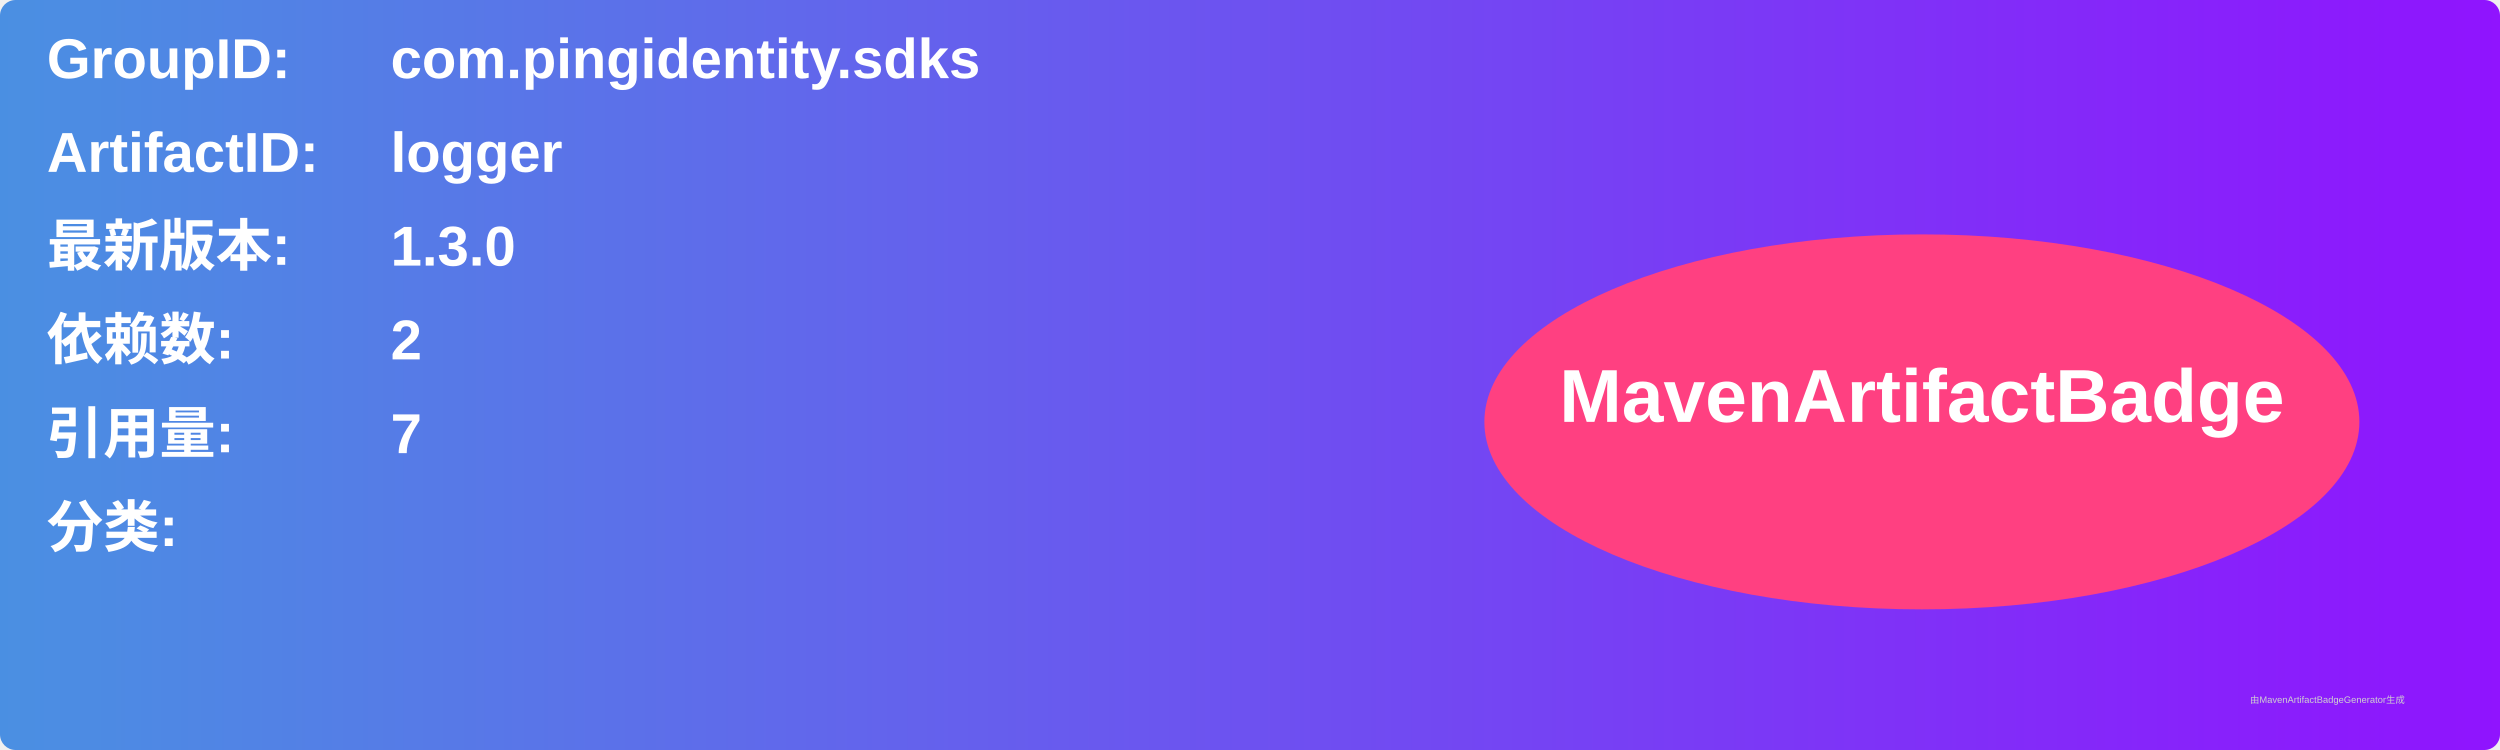
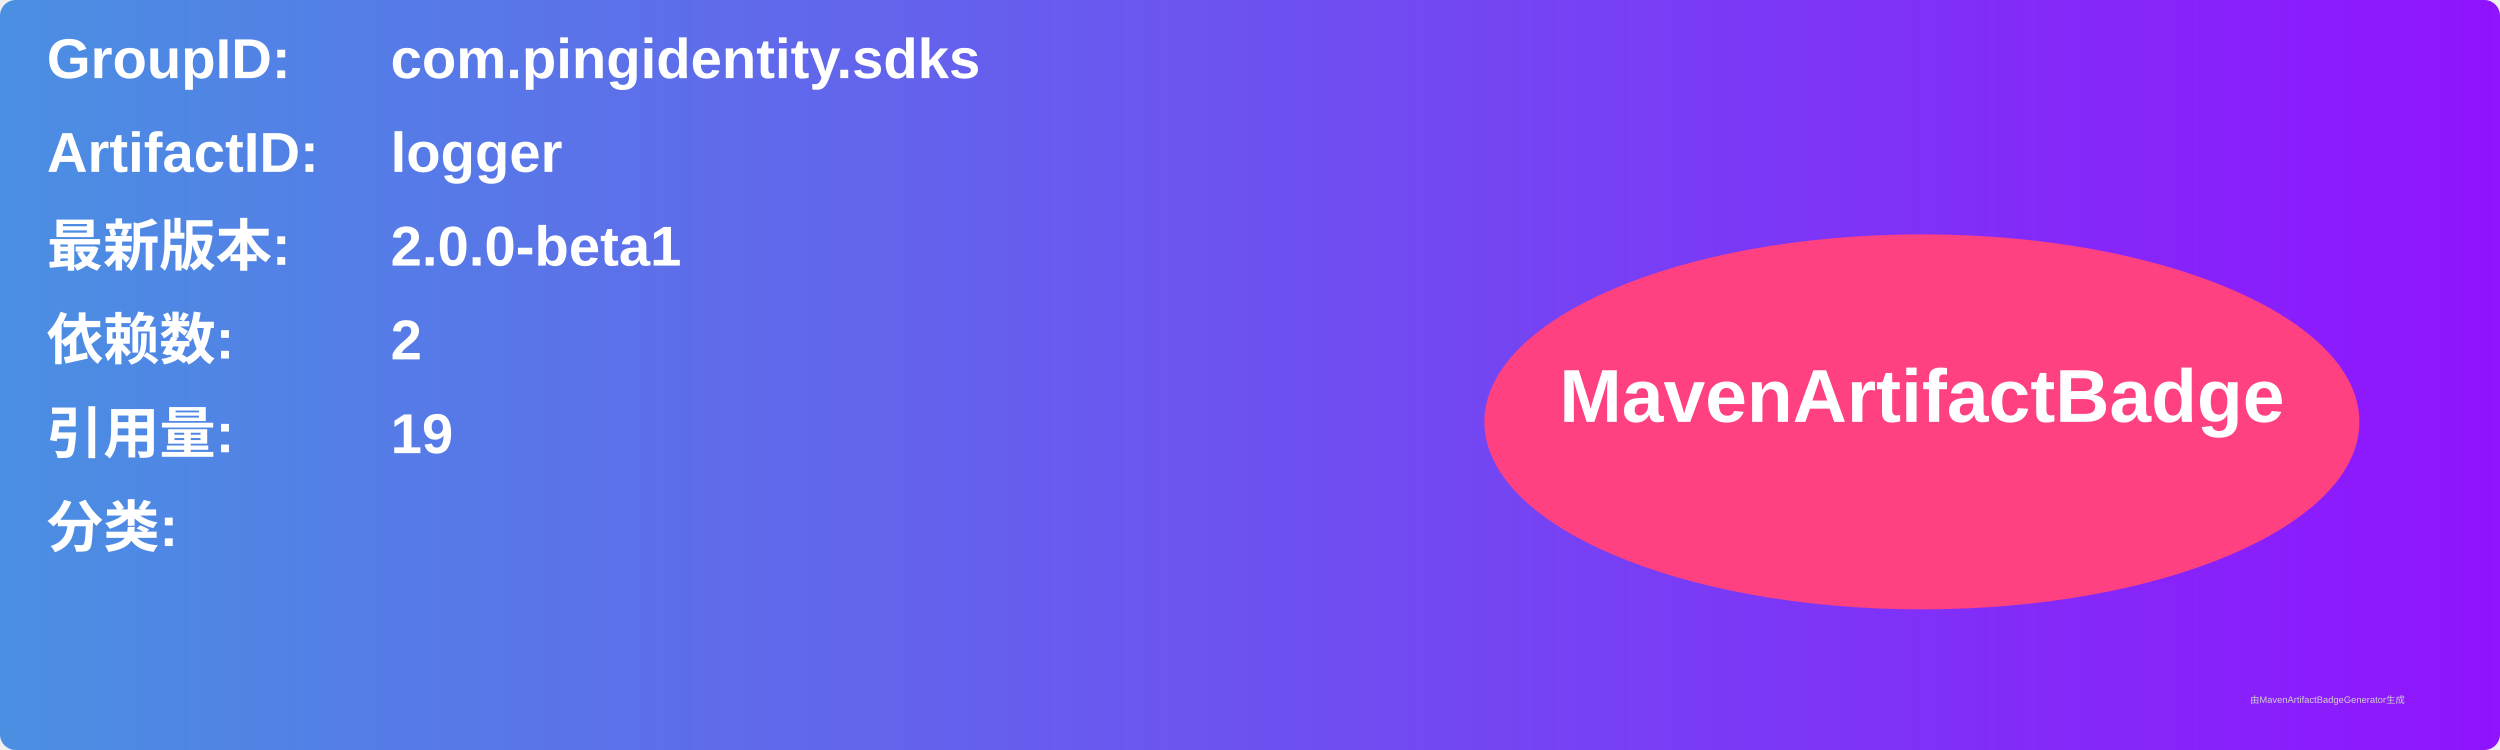
<svg xmlns="http://www.w3.org/2000/svg" width="800" height="240" viewBox="0 0 800 240">
  <linearGradient id="grad" x1="0%" y1="0%" x2="100%" y2="0%">
    <stop offset="0%" stop-color="#4a90e2" />
    <stop offset="100%" stop-color="#9013fe" />
  </linearGradient>
  <rect width="100%" height="100%" rx="5" ry="5" fill="url(#grad)" />
  <g transform="translate(15, 15)">
    <text x="0" y="10" font-family="Arial" font-size="18" fill="white" font-weight="bold" width="260">GroupID:</text>
    <text x="110" y="10" font-family="Arial" font-size="18" fill="white" font-weight="bold" width="460">com.pingidentity.sdks</text>
    <text x="0" y="40" font-family="Arial" font-size="18" fill="white" font-weight="bold" width="260">ArtifactID:</text>
    <text x="110" y="40" font-family="Arial" font-size="18" fill="white" font-weight="bold" width="460">logger</text>
    <text x="0" y="70" font-family="Arial" font-size="18" fill="white" font-weight="bold">最新版本:</text>
    <text x="110" y="70" font-family="Arial" font-size="18" fill="white" font-weight="bold">
-       <tspan font-weight="bold">1.3.0</tspan>
+       <tspan font-weight="bold">2.0.0-beta1</tspan>
    </text>
    <text x="0" y="100" font-family="Arial" font-size="18" fill="white" font-weight="bold">依赖数: </text>
    <text x="110" y="100" font-family="Arial" font-size="18" fill="white">
      <tspan font-weight="bold">2</tspan>
    </text>
    <text x="0" y="130" font-family="Arial" font-size="18" fill="white" font-weight="bold">引用量: </text>
    <text x="110" y="130" font-family="Arial" font-size="18" fill="white">
-       <tspan font-weight="bold">7</tspan>
+       <tspan font-weight="bold">19</tspan>
    </text>
    <text x="0" y="160" font-family="Arial" font-size="18" fill="white" font-weight="bold">分类:</text>
    <text x="10" y="190" font-family="Arial" font-size="10" fill="white">
      <tspan font-weight="bold" />
    </text>
    <ellipse cx="600" cy="120" rx="140" ry="60" fill="#ff4081" />
    <text x="600" y="120" text-anchor="middle" font-family="Arial" font-size="24" fill="white" font-weight="bold">MavenArtifactBadge</text>
  </g>
  <text x="720" y="225" font-family="Arial" font-size="3" fill="#d0d0d0">由MavenArtifactBadgeGenerator生成</text>
</svg>
